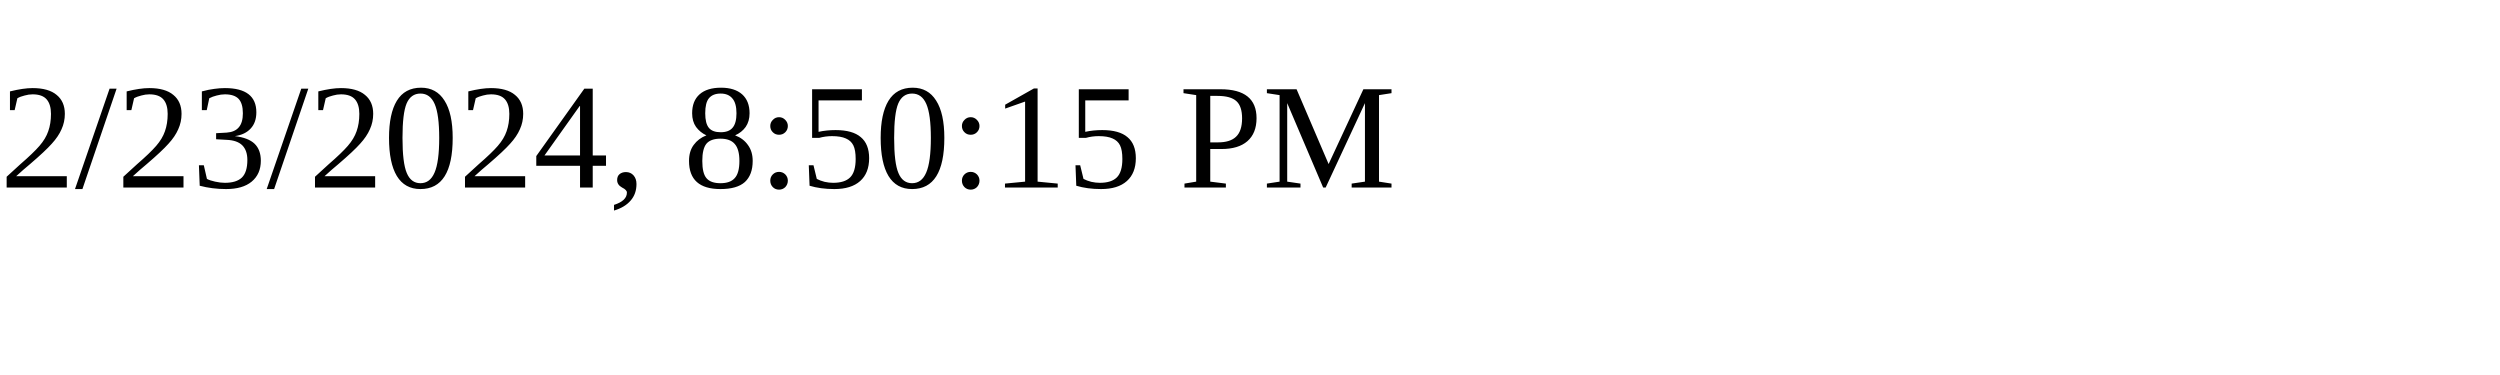
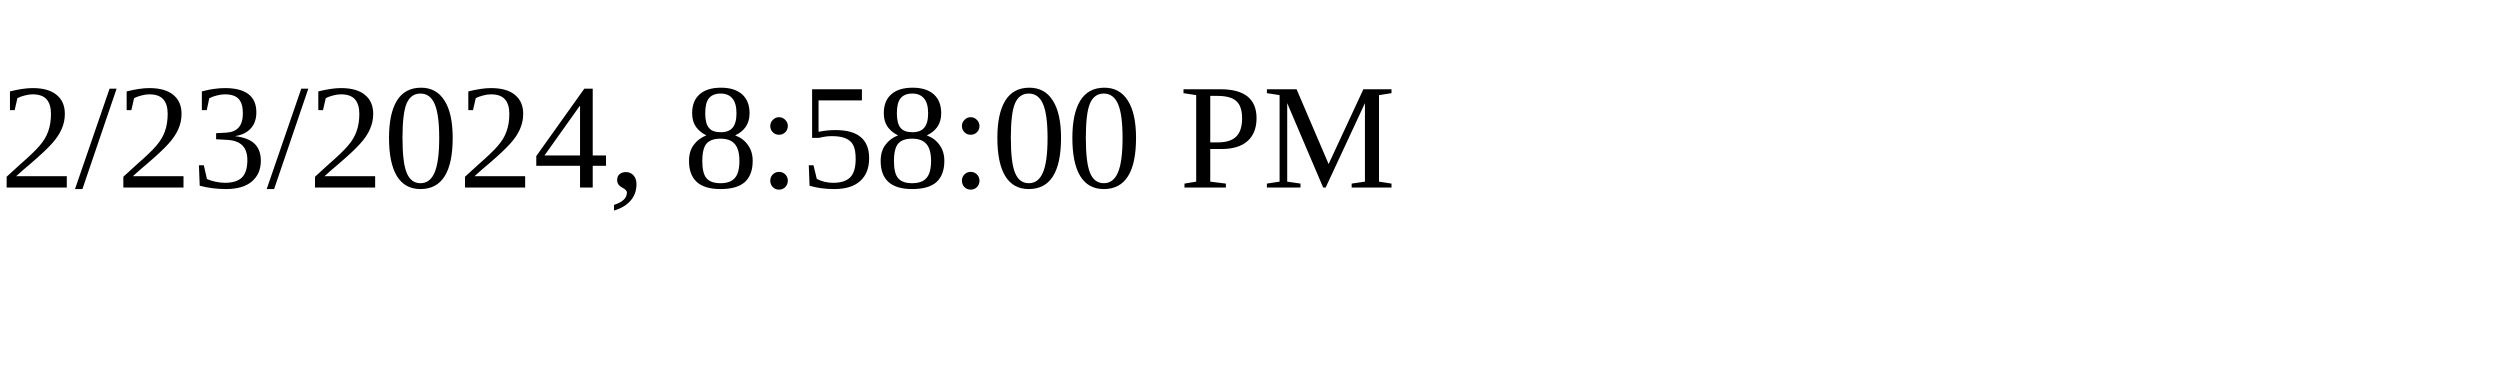
<svg xmlns="http://www.w3.org/2000/svg" height="30" width="200">
-   <text x="0" y="15">2/23/2024, 8:50:15 PM</text>
+   <text x="0" y="15">2/23/2024, 8:58:00 PM</text>
</svg>
